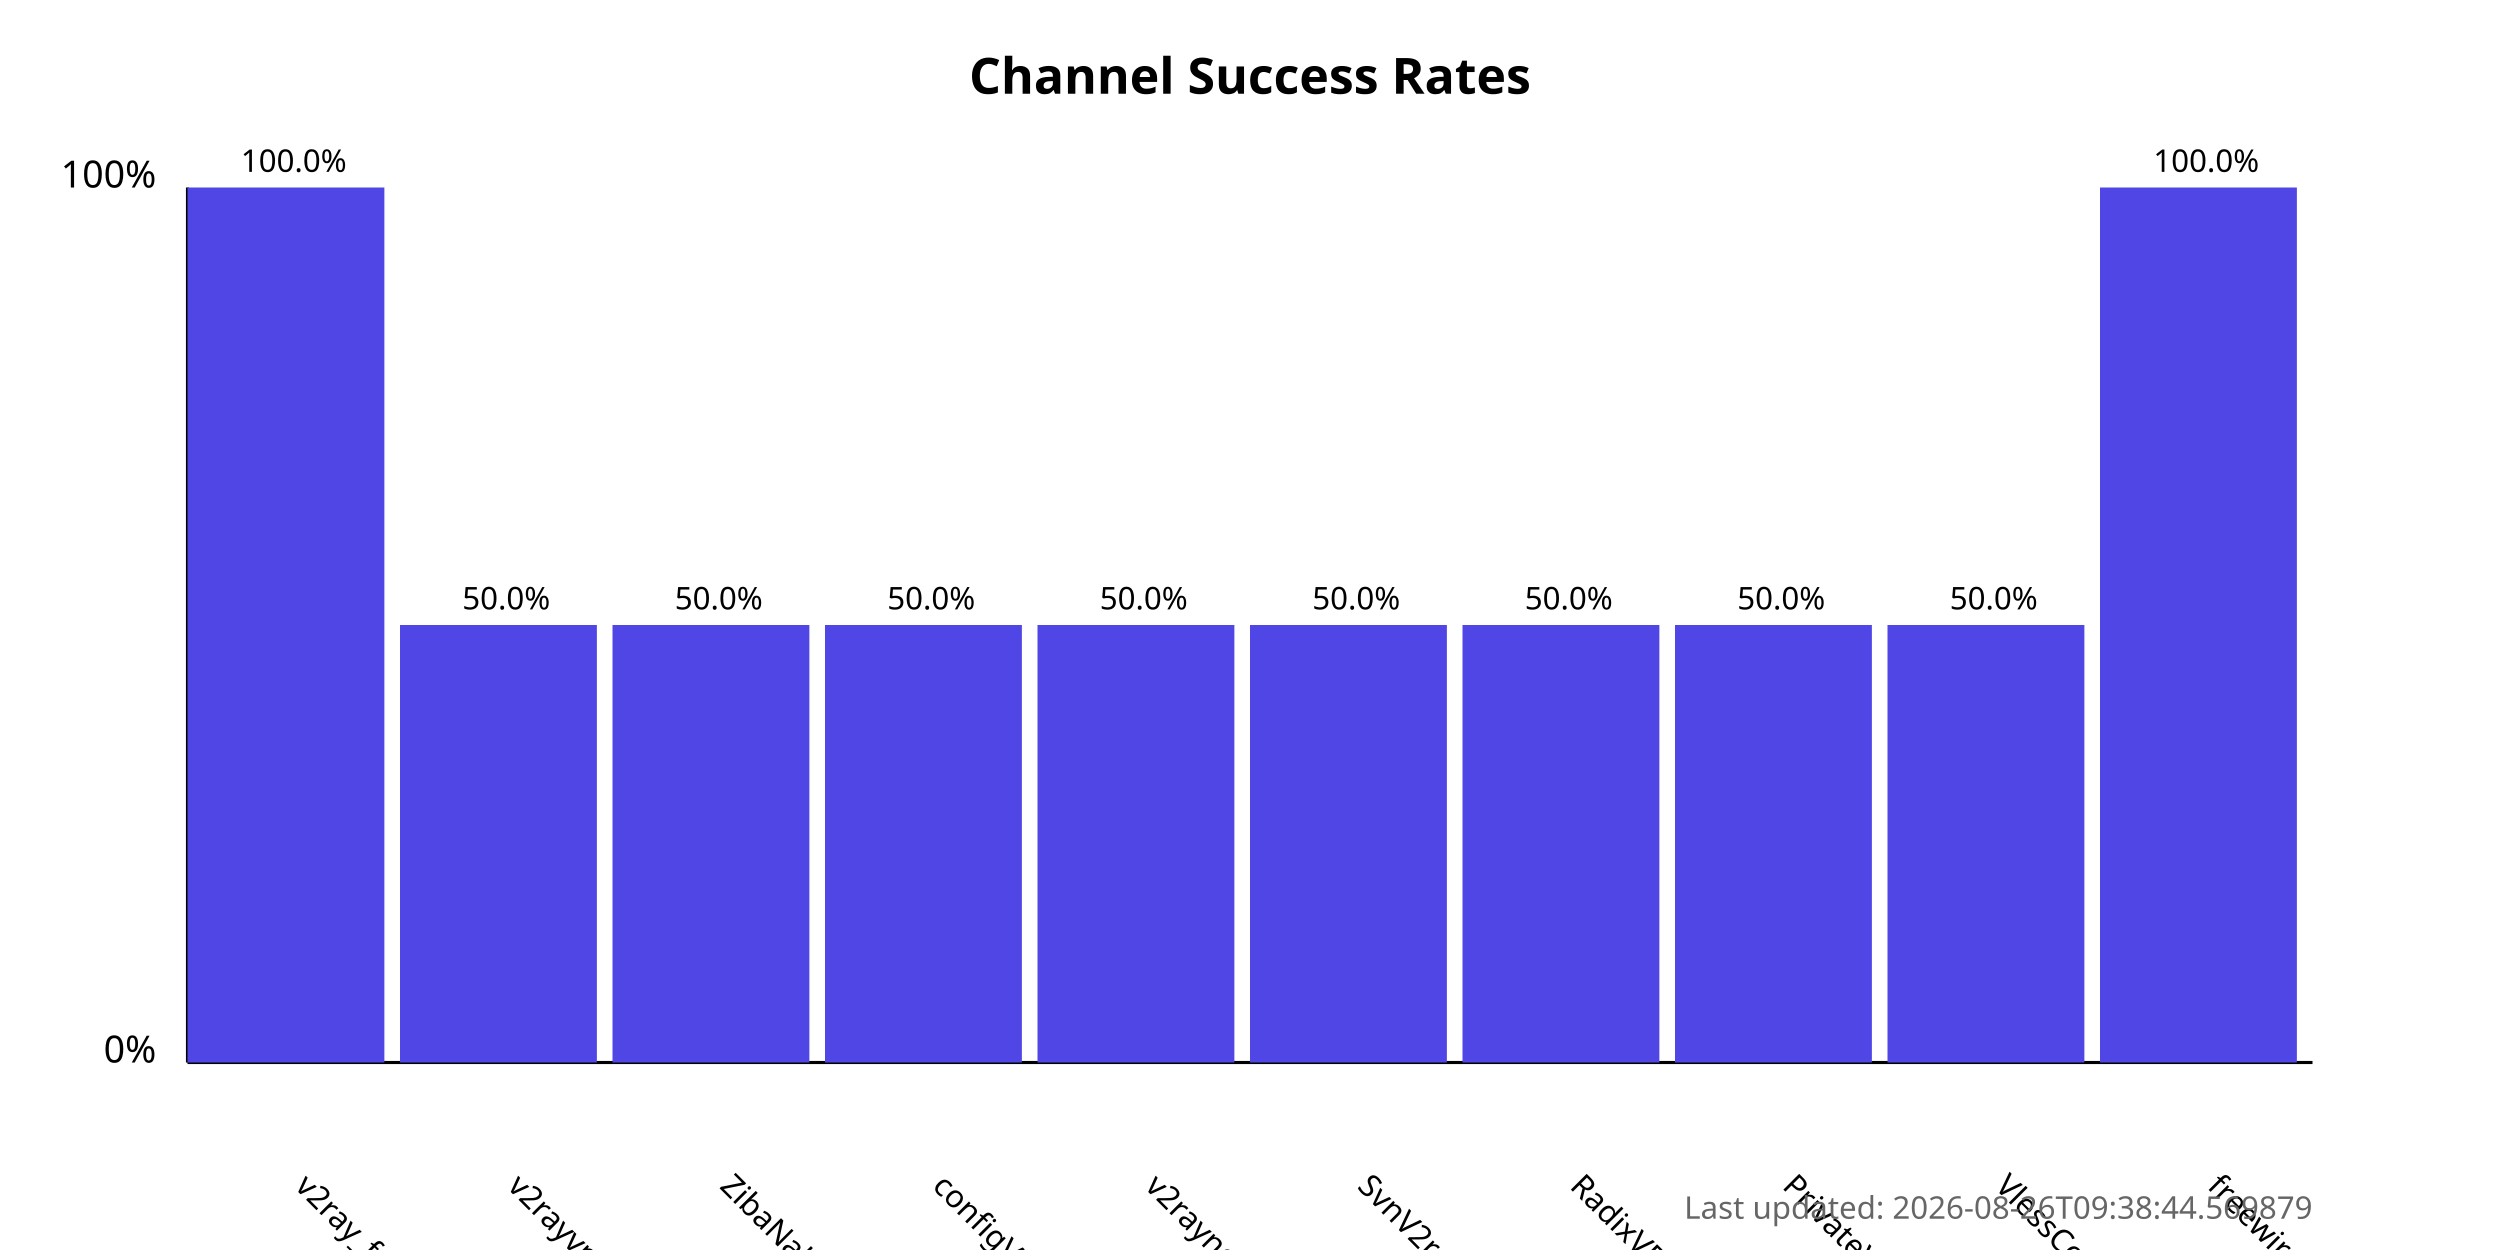
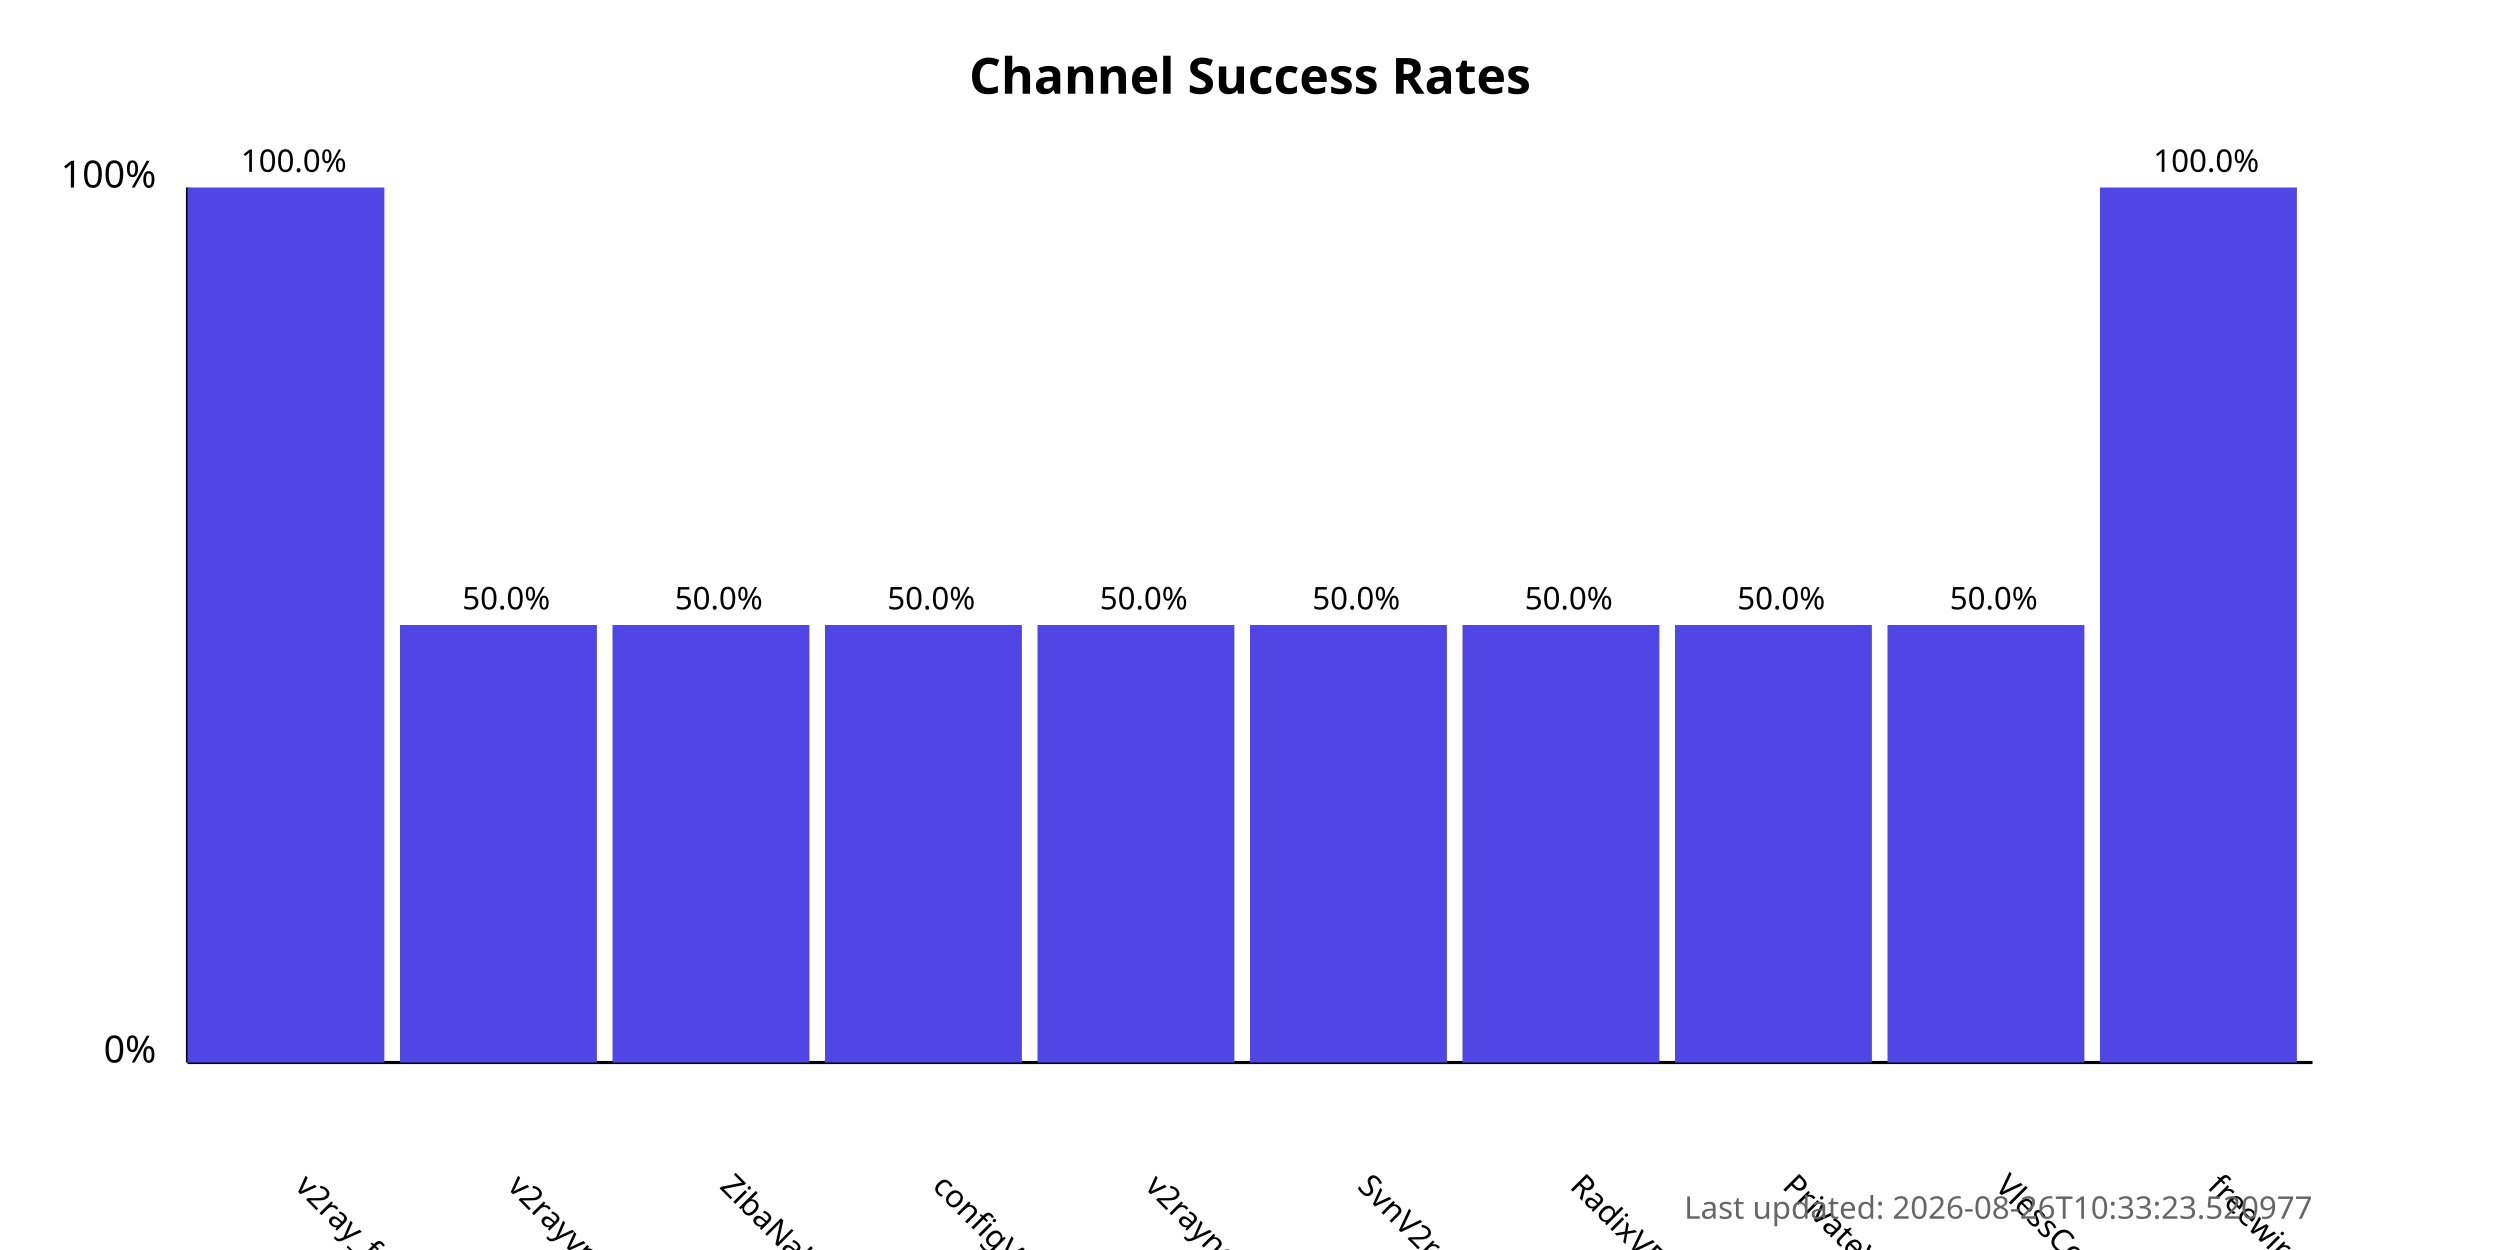
<svg xmlns="http://www.w3.org/2000/svg" width="800" height="400">
  <style>
            .chart-title { font: bold 16px sans-serif; }
            .axis-label { font: 12px sans-serif; }
            .tick-label { font: 10px sans-serif; }
            .bar { fill: #4f46e5; }
            .bar:hover { fill: #6366f1; }
            .timestamp { font: 10px sans-serif; fill: #666; }
        </style>
  <text x="400.0" y="30" text-anchor="middle" class="chart-title">
            Channel Success Rates
        </text>
  <line x1="60" y1="340" x2="60" y2="60" stroke="black" stroke-width="1" />
  <line x1="60" y1="340" x2="740" y2="340" stroke="black" stroke-width="1" />
  <text x="50" y="340" text-anchor="end" class="axis-label">0%</text>
  <text x="50" y="60" text-anchor="end" class="axis-label">100%</text>
  <g>
    <rect x="60" y="60.0" width="63.0" height="280.0" class="bar" />
    <text x="94.0" y="380" transform="rotate(45, 94.0, 380)" text-anchor="start" class="tick-label">
                v2ray_free_conf
            </text>
    <text x="94.0" y="55.0" text-anchor="middle" class="tick-label">
                100.0%
            </text>
  </g>
  <g>
    <rect x="128.0" y="200.0" width="63.0" height="140.0" class="bar" />
    <text x="162.0" y="380" transform="rotate(45, 162.0, 380)" text-anchor="start" class="tick-label">
                v2rayvpno
            </text>
    <text x="162.0" y="195.0" text-anchor="middle" class="tick-label">
                50.0%
            </text>
  </g>
  <g>
    <rect x="196.0" y="200.0" width="63.0" height="140.0" class="bar" />
    <text x="230.0" y="380" transform="rotate(45, 230.0, 380)" text-anchor="start" class="tick-label">
                ZibaNabz
            </text>
    <text x="230.0" y="195.0" text-anchor="middle" class="tick-label">
                50.0%
            </text>
  </g>
  <g>
    <rect x="264.0" y="200.0" width="63.0" height="140.0" class="bar" />
    <text x="298.0" y="380" transform="rotate(45, 298.0, 380)" text-anchor="start" class="tick-label">
                configV2rayForFree
            </text>
    <text x="298.0" y="195.0" text-anchor="middle" class="tick-label">
                50.0%
            </text>
  </g>
  <g>
    <rect x="332.0" y="200.0" width="63.0" height="140.0" class="bar" />
    <text x="366.0" y="380" transform="rotate(45, 366.0, 380)" text-anchor="start" class="tick-label">
                v2rayngvpn
            </text>
    <text x="366.0" y="195.0" text-anchor="middle" class="tick-label">
                50.0%
            </text>
  </g>
  <g>
    <rect x="400.0" y="200.0" width="63.0" height="140.0" class="bar" />
    <text x="434.0" y="380" transform="rotate(45, 434.0, 380)" text-anchor="start" class="tick-label">
                SvnV2ray
            </text>
    <text x="434.0" y="195.0" text-anchor="middle" class="tick-label">
                50.0%
            </text>
  </g>
  <g>
    <rect x="468.0" y="200.0" width="63.0" height="140.0" class="bar" />
    <text x="502.0" y="380" transform="rotate(45, 502.0, 380)" text-anchor="start" class="tick-label">
                RadixVPN
            </text>
    <text x="502.0" y="195.0" text-anchor="middle" class="tick-label">
                50.0%
            </text>
  </g>
  <g>
    <rect x="536.0" y="200.0" width="63.0" height="140.0" class="bar" />
    <text x="570.0" y="380" transform="rotate(45, 570.0, 380)" text-anchor="start" class="tick-label">
                PrivateVPNs
            </text>
    <text x="570.0" y="195.0" text-anchor="middle" class="tick-label">
                50.0%
            </text>
  </g>
  <g>
    <rect x="604.0" y="200.0" width="63.0" height="140.0" class="bar" />
    <text x="638.0" y="380" transform="rotate(45, 638.0, 380)" text-anchor="start" class="tick-label">
                VlessConfig
            </text>
    <text x="638.0" y="195.0" text-anchor="middle" class="tick-label">
                50.0%
            </text>
  </g>
  <g>
    <rect x="672.0" y="60.0" width="63.0" height="280.0" class="bar" />
    <text x="706.0" y="380" transform="rotate(45, 706.0, 380)" text-anchor="start" class="tick-label">
                freewireguard
            </text>
    <text x="706.0" y="55.0" text-anchor="middle" class="tick-label">
                100.0%
            </text>
  </g>
  <text x="740" y="390" text-anchor="end" class="timestamp">
-             Last updated: 2026-08-26T09:38:44.569879
+             Last updated: 2026-08-26T10:33:23.520977
        </text>
</svg>
